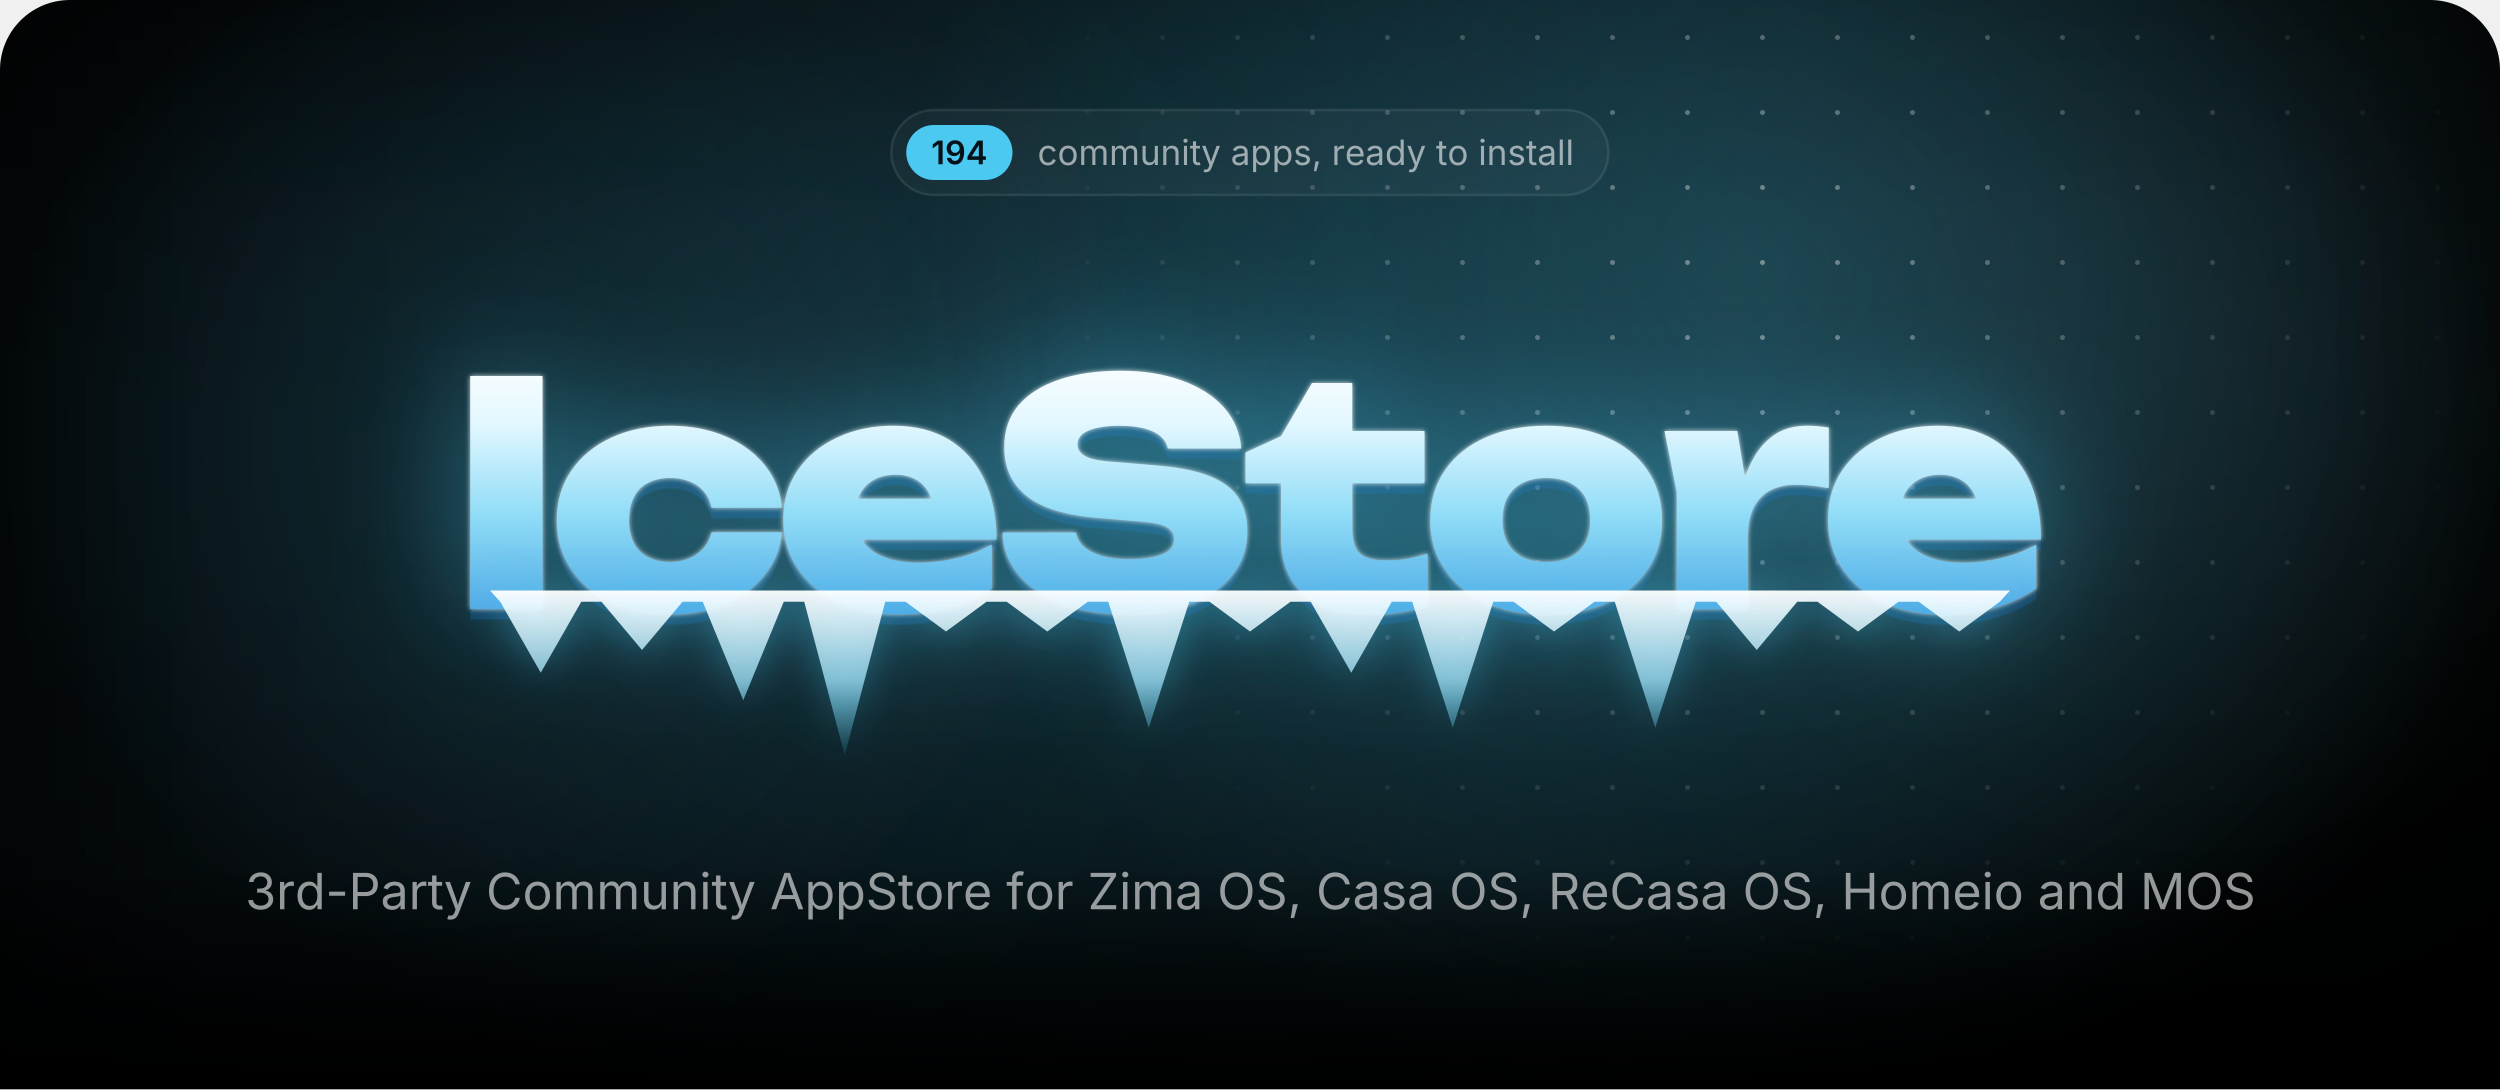
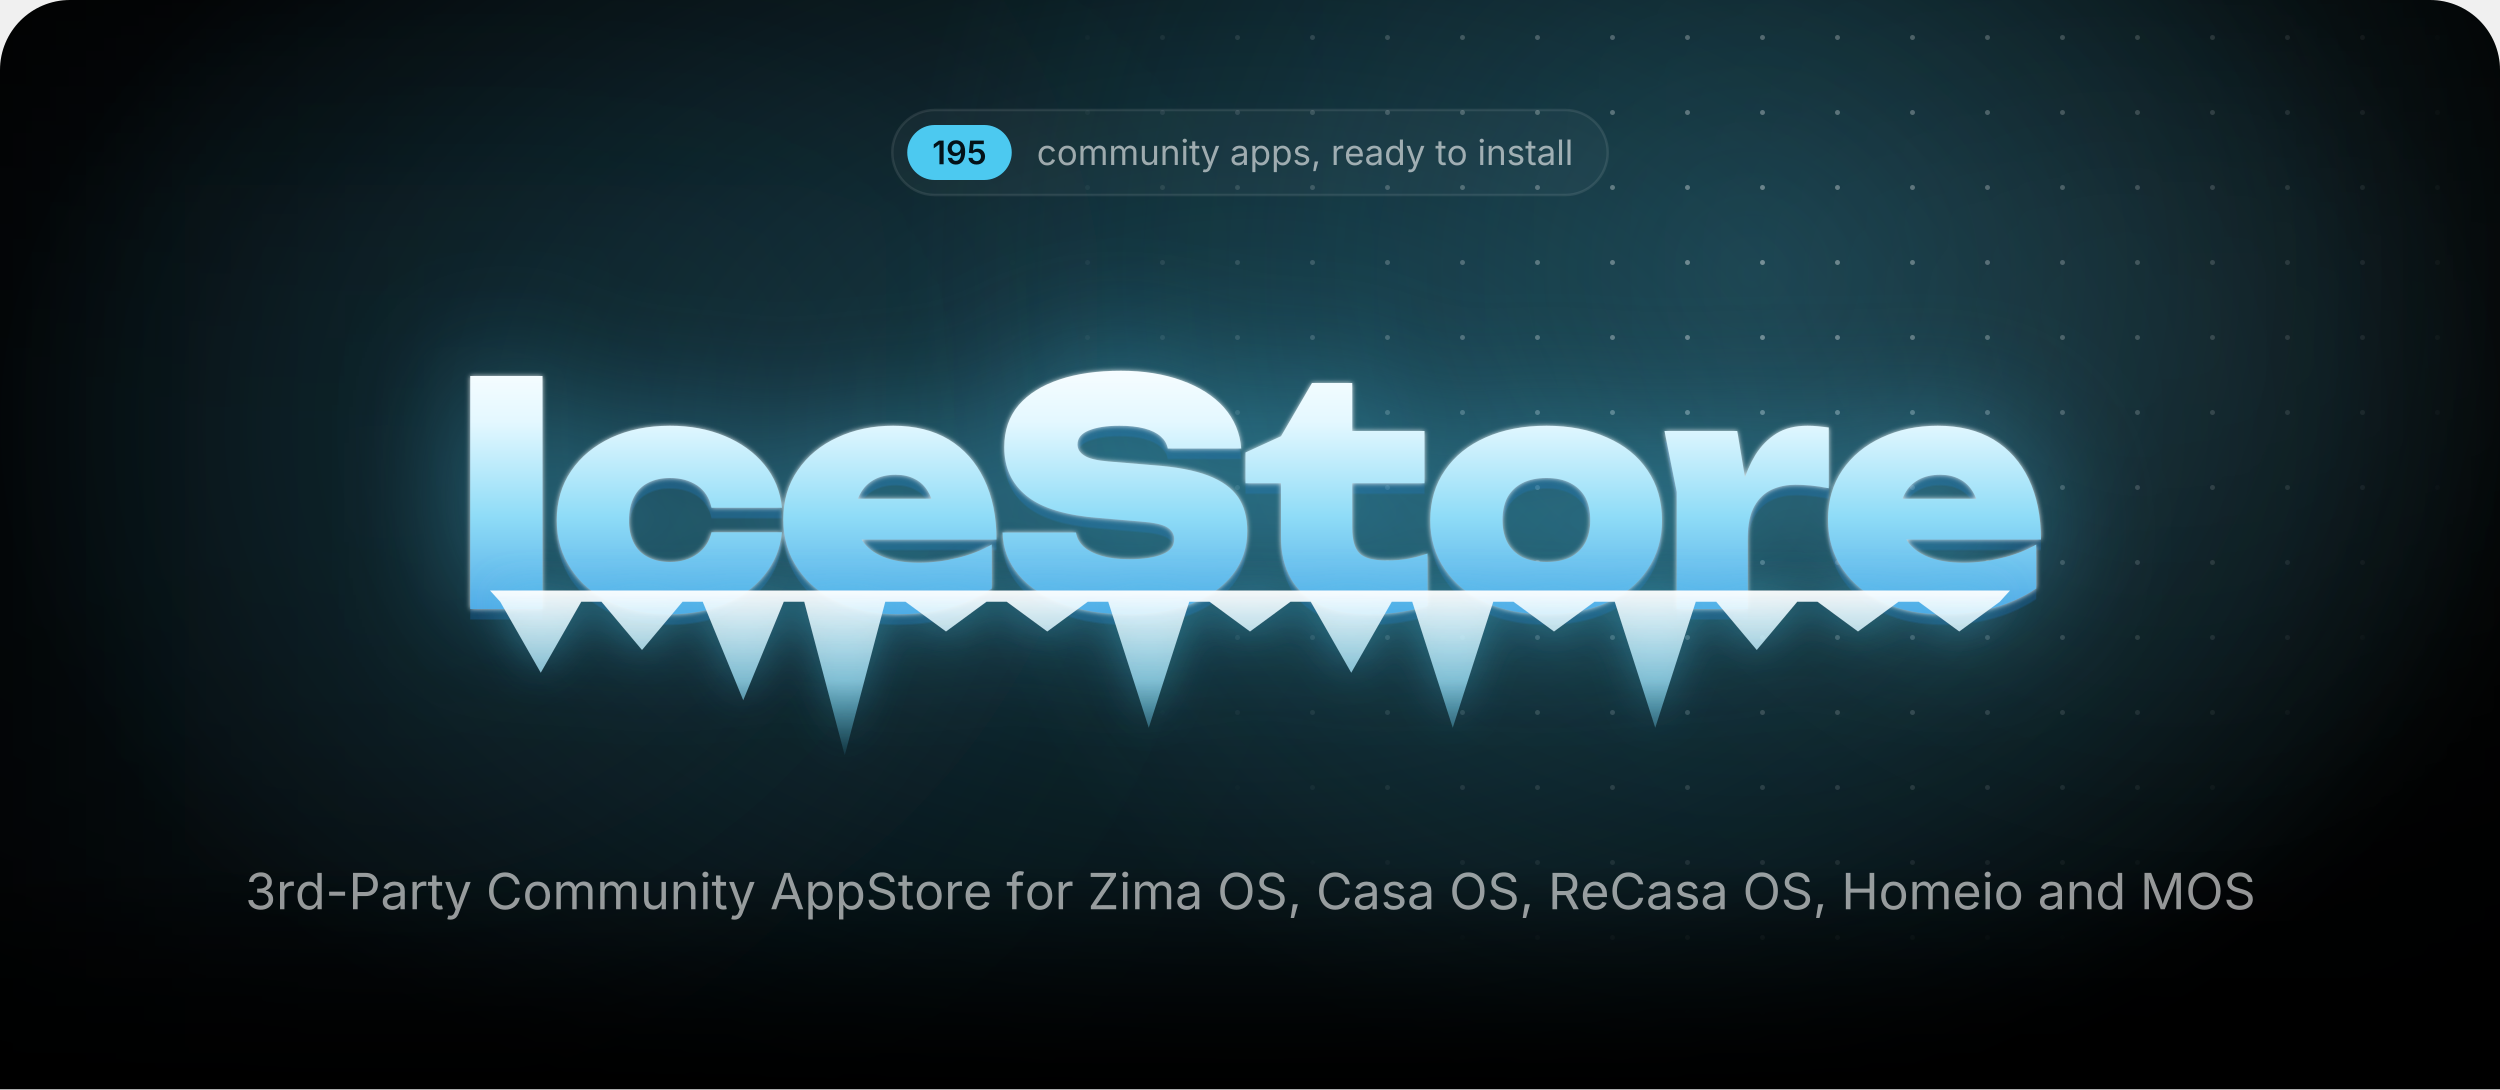
<svg xmlns="http://www.w3.org/2000/svg" width="1000" height="435.7" viewBox="0 0 1000 435.7">
  <style>.blob{transform-box:fill-box;transform-origin:center;animation:drift 22s ease-in-out infinite alternate}.blob+.blob{animation-duration:28s;animation-direction:alternate-reverse}@keyframes drift{to{transform:translate(180px,60px) scale(1.2)}}.spot{animation:spot 18s ease-in-out infinite alternate}@keyframes spot{to{transform:translate(-420px,40px)}}.gl{animation:gl 6s ease-in-out infinite}@keyframes gl{0%,35%{transform:translateX(0)}70%,100%{transform:translateX(1741px)}}.sp{transform-box:fill-box;transform-origin:center;opacity:0;animation:tw 3.2s ease-in-out infinite}@keyframes tw{0%,100%{opacity:0;transform:scale(.3) rotate(0)}50%{opacity:1;transform:scale(1) rotate(45deg)}}@media(prefers-reduced-motion:reduce){*{animation:none!important}}</style>
  <defs>
    <path id="semi.1342" d="M717 1490V0H452V1252H442L94 1002V1256L421 1490Z" />
    <path id="semi.1352" d="M625 -21Q485 -21 376 34Q268 89 201 185Q134 281 117 403H381Q401 317 464 264Q526 210 625 210Q729 210 801 271Q873 332 910 446Q948 560 948 719H938Q902 655 846 609Q789 563 718 538Q647 513 566 513Q436 513 330 576Q225 638 164 748Q103 858 103 998Q103 1145 171 1262Q239 1379 360 1446Q481 1513 642 1511Q748 1511 848 1474Q949 1437 1030 1354Q1111 1271 1159 1132Q1207 994 1207 789Q1207 597 1166 447Q1126 297 1050 192Q973 88 866 34Q758 -21 625 -21ZM637 718Q697 718 748 741Q800 764 838 804Q876 844 898 896Q919 948 919 1007Q919 1084 883 1149Q847 1214 784 1254Q722 1293 641 1293Q562 1293 500 1254Q437 1216 400 1150Q363 1085 363 1004Q363 924 399 859Q435 794 496 756Q558 718 637 718Z" />
-     <path id="semi.1346" d="M107 277V490L740 1490H916V1186H809L380 509V497H1264V277ZM816 0V341L821 438V1490H1072V0Z" />
+     <path id="semi.1347" d="M618 -20Q472 -20 358 34Q243 89 176 185Q109 281 105 404H365Q368 343 403 296Q438 250 494 224Q550 197 618 197Q698 197 760 234Q821 270 856 334Q892 399 892 483Q892 568 856 634Q819 700 756 738Q692 775 610 775Q542 775 478 750Q413 724 375 683L133 722L211 1490H1073V1266H432L390 870H398Q440 919 516 950Q591 982 681 982Q782 982 868 946Q954 909 1018 842Q1081 776 1116 686Q1151 596 1151 489Q1151 341 1083 226Q1015 112 895 46Q775 -20 618 -20Z" />
    <path id="regular.586" d="M613 -24Q461 -24 346 48Q232 120 168 250Q104 380 104 552Q104 727 168 858Q232 988 346 1060Q461 1132 613 1132Q694 1132 766 1111Q838 1090 898 1050Q957 1011 1000 954Q1043 896 1066 823L893 774Q881 817 856 853Q831 889 796 916Q760 942 714 956Q668 971 613 971Q501 971 429 912Q357 854 322 759Q287 664 287 552Q287 442 322 348Q357 253 429 195Q501 137 613 137Q669 137 716 152Q763 167 800 194Q836 222 861 260Q886 298 898 343L1070 294Q1048 219 1004 160Q961 102 901 60Q841 19 768 -2Q695 -24 613 -24Z" />
    <path id="regular.790" d="M613 -24Q461 -24 346 48Q232 120 168 250Q104 380 104 552Q104 727 168 858Q232 988 346 1060Q461 1132 613 1132Q766 1132 881 1060Q996 988 1060 858Q1124 727 1124 552Q1124 380 1060 250Q996 120 881 48Q766 -24 613 -24ZM613 137Q726 137 799 195Q872 253 907 348Q942 442 942 552Q942 663 907 758Q872 854 799 912Q726 971 613 971Q501 971 429 912Q357 854 322 759Q287 664 287 552Q287 442 322 348Q357 253 429 195Q501 137 613 137Z" />
    <path id="regular.766" d="M158 0V1118H333L334 868H320Q343 959 392 1018Q442 1078 508 1108Q575 1138 647 1138Q769 1138 844 1063Q920 988 942 866H918Q938 950 991 1011Q1044 1072 1120 1105Q1195 1138 1284 1138Q1381 1138 1461 1096Q1541 1054 1588 969Q1636 884 1636 754V0H1456V749Q1456 870 1388 922Q1320 974 1230 974Q1155 974 1100 942Q1046 911 1016 856Q987 801 987 730V0H807V767Q807 860 745 917Q683 974 588 974Q523 974 466 944Q408 913 373 853Q338 793 338 704V0Z" />
    <path id="regular.915" d="M537 -14Q424 -14 338 32Q253 79 206 173Q158 267 158 408V1118H338V423Q338 294 406 221Q474 148 591 148Q671 148 734 183Q798 218 835 286Q872 353 872 448V1118H1053V0H879V271H903Q851 114 756 50Q660 -14 537 -14Z" />
    <path id="regular.773" d="M338 670V0H158V1118H331L332 847H307Q358 1002 452 1067Q547 1132 674 1132Q787 1132 872 1086Q957 1039 1004 946Q1052 852 1052 710V0H872V695Q872 824 804 897Q737 970 620 970Q540 970 476 935Q412 900 375 833Q338 766 338 670Z" />
    <path id="regular.689" d="M158 0V1118H338V0ZM249 1301Q198 1301 161 1336Q124 1371 124 1420Q124 1470 161 1504Q198 1539 249 1539Q301 1539 338 1504Q375 1470 375 1420Q375 1371 338 1336Q301 1301 249 1301Z" />
    <path id="regular.889" d="M598 1118V964H20V1118ZM188 1384H368V290Q368 215 398 180Q429 146 500 146Q517 146 544 150Q570 154 592 158L629 6Q601 -4 566 -9Q530 -14 495 -14Q350 -14 269 62Q188 139 188 276Z" />
    <path id="regular.998" d="M140 -405 186 -249 205 -254Q260 -268 305 -262Q350 -255 386 -217Q422 -179 449 -99L481 -6L54 1118H251L489 455Q527 351 553 249Q579 147 608 51H542Q571 147 598 250Q624 352 661 455L901 1118H1097L606 -167Q572 -256 524 -314Q477 -371 414 -398Q351 -426 272 -426Q224 -426 189 -419Q154 -412 140 -405Z" />
    <path id="regular.507" d="M471 -26Q365 -26 278 14Q192 54 141 131Q90 208 90 318Q90 414 128 474Q166 534 230 568Q293 603 370 620Q447 637 525 647Q625 660 688 667Q751 674 782 691Q812 708 812 749V755Q812 825 786 874Q760 922 708 948Q656 974 578 974Q498 974 441 949Q384 924 348 886Q313 849 295 810L122 867Q165 969 238 1026Q311 1084 399 1108Q487 1132 573 1132Q629 1132 700 1118Q772 1105 838 1065Q905 1025 948 946Q992 868 992 737V0H815V152H803Q784 113 742 72Q700 30 633 2Q566 -26 471 -26ZM502 133Q602 133 671 172Q740 211 776 274Q812 336 812 404V559Q801 546 764 536Q727 525 680 517Q632 509 588 504Q543 498 517 495Q452 487 396 468Q339 448 305 410Q271 373 271 309Q271 251 301 212Q331 173 383 153Q435 133 502 133Z" />
    <path id="regular.843" d="M158 -418V1118H332V939H352Q371 969 405 1014Q439 1060 503 1096Q567 1132 676 1132Q816 1132 922 1062Q1029 992 1090 862Q1150 733 1150 556Q1150 378 1090 248Q1030 118 924 47Q817 -24 677 -24Q571 -24 506 12Q441 49 406 96Q371 142 352 173H338V-418ZM650 137Q755 137 826 194Q896 250 932 346Q967 441 967 558Q967 674 932 768Q897 861 826 916Q756 971 650 971Q547 971 477 919Q407 867 372 774Q336 682 336 558Q336 434 372 339Q408 244 478 190Q549 137 650 137Z" />
    <path id="regular.871" d="M538 -24Q423 -24 334 10Q244 43 186 109Q128 175 108 271L279 312Q303 220 370 177Q436 134 536 134Q653 134 722 184Q792 234 792 303Q792 361 752 400Q711 438 628 457L442 501Q290 537 216 612Q142 688 142 806Q142 902 196 976Q250 1049 344 1090Q437 1132 556 1132Q671 1132 752 1098Q832 1063 882 1002Q933 942 958 863L795 821Q772 881 718 930Q665 979 557 979Q457 979 390 933Q324 887 324 817Q324 755 369 718Q414 680 512 657L681 617Q833 581 906 506Q979 430 979 315Q979 217 924 140Q868 64 768 20Q669 -24 538 -24Z" />
    <path id="regular.1501" d="M128 -359 216 208H422L266 -359Z" />
    <path id="regular.852" d="M158 0V1118H332V946H344Q375 1031 454 1082Q534 1134 634 1134Q654 1134 682 1133Q709 1132 725 1131V950Q717 952 685 956Q653 960 617 960Q537 960 474 926Q410 893 374 834Q338 776 338 700V0Z" />
    <path id="regular.614" d="M628 -24Q466 -24 348 48Q231 120 168 249Q104 378 104 550Q104 722 166 853Q228 984 342 1058Q455 1132 607 1132Q696 1132 782 1102Q869 1073 940 1008Q1010 942 1052 835Q1094 728 1094 573V498H226V650H997L913 594Q913 704 878 790Q844 875 776 924Q708 972 607 972Q506 972 434 922Q362 873 324 794Q286 714 286 623V522Q286 398 329 312Q372 225 450 180Q527 136 629 136Q695 136 749 155Q803 174 842 212Q881 251 902 308L1076 260Q1050 176 988 112Q926 48 834 12Q743 -24 628 -24Z" />
    <path id="regular.597" d="M577 -24Q438 -24 331 47Q224 118 164 248Q104 378 104 556Q104 733 164 862Q225 992 332 1062Q439 1132 578 1132Q687 1132 751 1096Q815 1060 850 1014Q884 969 902 939H916V1490H1096V0H922V173H902Q884 142 848 96Q813 49 748 12Q684 -24 577 -24ZM604 137Q706 137 776 190Q846 244 882 339Q918 434 918 558Q918 682 882 774Q847 867 777 919Q707 971 604 971Q498 971 428 916Q357 861 322 768Q287 674 287 558Q287 441 322 346Q358 250 429 194Q500 137 604 137Z" />
    <path id="regular.736" d="M338 1490V0H158V1490Z" />
    <path id="regular.1345" d="M635 -20Q489 -20 376 30Q263 80 196 169Q130 258 125 376H317Q323 305 366 254Q408 202 478 174Q547 147 632 147Q726 147 798 180Q871 212 913 271Q955 330 955 407Q955 488 914 550Q874 611 797 646Q720 681 609 681H488V846H609Q696 846 762 878Q829 909 866 966Q903 1023 903 1100Q903 1174 870 1229Q838 1284 778 1314Q718 1345 637 1345Q561 1345 494 1318Q428 1290 386 1239Q343 1188 340 1115H157Q161 1232 227 1321Q293 1410 402 1460Q510 1510 641 1510Q780 1510 880 1454Q981 1398 1035 1307Q1089 1216 1089 1110Q1089 984 1022 896Q956 808 842 774V762Q937 747 1004 698Q1072 649 1108 574Q1143 499 1143 405Q1143 283 1077 187Q1011 91 896 36Q781 -20 635 -20Z" />
    <path id="regular.1459" d="M798 719V553H144V719Z" />
    <path id="regular.375" d="M180 0V1490H690Q864 1490 976 1426Q1089 1363 1144 1256Q1198 1149 1198 1016Q1198 883 1144 775Q1089 667 977 603Q865 539 691 539H330V706H682Q800 706 872 746Q944 787 976 858Q1009 928 1009 1016Q1009 1104 976 1174Q944 1243 872 1283Q799 1323 680 1323H370V0Z" />
    <path id="regular.73" d="M783 -20Q592 -20 442 72Q293 165 208 336Q122 508 122 744Q122 981 208 1152Q293 1324 442 1417Q592 1510 783 1510Q896 1510 996 1477Q1097 1444 1177 1380Q1257 1317 1310 1226Q1364 1136 1384 1021H1194Q1178 1098 1140 1156Q1101 1214 1046 1254Q990 1294 923 1314Q856 1334 783 1334Q649 1334 541 1266Q433 1198 370 1066Q307 935 307 744Q307 554 370 422Q434 291 542 224Q650 156 783 156Q856 156 923 176Q990 197 1046 236Q1101 276 1140 334Q1178 393 1194 469H1384Q1365 355 1312 265Q1258 175 1178 111Q1098 47 998 14Q897 -20 783 -20Z" />
    <path id="regular.2" d="M52 0 593 1490H813L1361 0H1161L845 884Q816 966 778 1088Q739 1211 684 1401H720Q666 1209 626 1084Q587 960 561 884L254 0ZM324 416V582H1089V416Z" />
    <path id="regular.397" d="M657 -26Q496 -26 378 26Q259 78 192 172Q125 265 116 390H311Q319 306 368 252Q417 197 494 170Q570 144 657 144Q758 144 838 177Q919 210 966 270Q1013 330 1013 409Q1013 481 972 526Q932 571 865 600Q798 629 718 651L538 702Q358 753 258 848Q158 943 158 1091Q158 1217 226 1312Q294 1406 410 1458Q526 1510 670 1510Q817 1510 930 1458Q1043 1406 1108 1316Q1174 1227 1178 1114H992Q979 1223 888 1282Q797 1342 664 1342Q568 1342 496 1310Q423 1279 383 1224Q343 1170 343 1100Q343 1022 392 974Q440 927 506 900Q573 874 627 859L776 818Q836 802 908 774Q981 746 1047 700Q1113 653 1156 582Q1198 510 1198 406Q1198 284 1134 186Q1071 88 950 31Q829 -26 657 -26Z" />
    <path id="regular.647" d="M678 1118V964H20V1118ZM240 0V1267Q240 1364 286 1429Q331 1494 404 1527Q477 1560 558 1560Q622 1560 664 1550Q706 1539 726 1530L676 1376Q662 1381 640 1387Q617 1393 579 1393Q496 1393 458 1350Q420 1308 420 1227V0Z" />
    <path id="regular.496" d="M130 0V134L796 1125Q841 1192 892 1260Q943 1327 994 1393L1015 1331Q923 1325 830 1324Q737 1322 645 1322H122V1490H1158V1354L502 379Q454 308 400 237Q347 166 294 97L273 159Q365 165 456 166Q548 168 640 168H1166V0Z" />
    <path id="regular.321" d="M784 -20Q593 -20 444 72Q294 165 208 336Q122 508 122 744Q122 981 208 1152Q294 1324 444 1417Q593 1510 784 1510Q975 1510 1124 1417Q1273 1324 1358 1152Q1444 981 1444 744Q1444 508 1358 336Q1273 165 1124 72Q975 -20 784 -20ZM784 156Q917 156 1024 224Q1132 291 1196 422Q1259 554 1259 744Q1259 936 1196 1068Q1132 1199 1024 1266Q917 1334 784 1334Q650 1334 542 1266Q434 1198 370 1066Q307 935 307 744Q307 554 370 423Q434 292 542 224Q650 156 784 156Z" />
    <path id="regular.384" d="M180 0V1490H690Q864 1490 976 1430Q1089 1371 1144 1267Q1198 1163 1198 1030Q1198 897 1144 795Q1089 693 977 636Q865 578 691 578H286V747H682Q800 747 872 782Q943 816 976 880Q1009 943 1009 1030Q1009 1119 976 1184Q943 1250 871 1286Q799 1323 680 1323H370V0ZM1036 0 676 671H890L1256 0Z" />
    <path id="regular.161" d="M180 0V1490H370V846H1152V1490H1342V0H1152V678H370V0Z" />
    <path id="regular.292" d="M180 0V1490H450L817 550Q830 517 846 468Q863 418 882 360Q900 302 917 244Q934 187 947 138H905Q919 184 936 240Q953 297 972 356Q990 414 1007 465Q1024 516 1037 550L1399 1490H1670V0H1483V851Q1483 897 1484 956Q1484 1015 1486 1080Q1487 1145 1488 1212Q1490 1279 1491 1342H1507Q1486 1273 1462 1202Q1439 1130 1416 1064Q1394 997 1374 942Q1354 887 1340 851L1007 0H842L504 851Q490 886 471 940Q452 993 430 1058Q407 1124 383 1196Q359 1269 334 1342H352Q354 1286 356 1221Q357 1156 358 1090Q359 1023 360 962Q361 900 361 851V0Z" />
    <radialGradient id="glow">
      <stop stop-color="#4cc9f0" stop-opacity=".28" />
      <stop offset="1" stop-color="#4cc9f0" stop-opacity="0" />
    </radialGradient>
    <radialGradient id="cur">
      <stop stop-color="#4cc9f0" stop-opacity=".2" />
      <stop offset=".65" stop-color="#4cc9f0" stop-opacity="0" />
    </radialGradient>
    <radialGradient id="spot">
      <stop stop-color="#fff" />
      <stop offset="1" stop-color="#000" />
    </radialGradient>
    <pattern id="dots" width="30" height="30" patternUnits="userSpaceOnUse">
      <circle cx="15" cy="15" r="1" fill="#fff" fill-opacity=".4" />
    </pattern>
    <mask id="dm">
      <circle class="spot" cx="700" cy="110" r="300" fill="url(#spot)" />
    </mask>
    <linearGradient id="fade" x2="0" y2="1">
      <stop offset="0.793" stop-color="#fff" />
      <stop offset="1" stop-color="#000" />
    </linearGradient>
    <mask id="bf">
      <rect width="1000" height="435.7" fill="url(#fade)" />
    </mask>
    <filter id="blur" filterUnits="userSpaceOnUse" x="-500" y="-500" width="2000" height="1500">
      <feGaussianBlur stdDeviation="90" />
    </filter>
    <linearGradient id="ice" gradientUnits="userSpaceOnUse" x1="0" y1="138" x2="0" y2="256">
      <stop stop-color="#fff" />
      <stop offset=".26" stop-color="#e4f8ff" />
      <stop offset=".58" stop-color="#8fdcf7" />
      <stop offset="1" stop-color="#3d9be0" />
    </linearGradient>
    <linearGradient id="ig" x2="0" y2="1">
      <stop stop-color="#fff" stop-opacity=".95" />
      <stop offset=".55" stop-color="#9fe3fa" stop-opacity=".75" />
      <stop offset="1" stop-color="#4cc9f0" stop-opacity=".1" />
    </linearGradient>
    <linearGradient id="gl">
      <stop stop-color="#fff" stop-opacity="0" />
      <stop offset=".5" stop-color="#fff" stop-opacity=".95" />
      <stop offset="1" stop-color="#fff" stop-opacity="0" />
    </linearGradient>
    <clipPath id="wc">
      <path d="M188.1 150.4H217V243.6H188.1ZM312.8 212.9Q311.8 222.7 305.7 230.1Q299.7 237.5 289.9 241.6Q280.1 245.7 268 245.7Q254.7 245.7 244.4 241Q234.2 236.3 228.5 227.7Q222.7 219.1 222.7 208.1Q222.7 196.8 228.5 188.3Q234.2 179.9 244.4 175.1Q254.7 170.3 268 170.3Q280.1 170.3 289.9 174.4Q299.7 178.5 305.7 185.8Q311.8 193.2 312.8 203.1H284.6Q283.4 197.3 278.9 194.2Q274.4 191.2 268 191.2Q263 191.2 259.3 193.1Q255.5 195 253.6 198.8Q251.6 202.6 251.6 208.1Q251.6 213.5 253.6 217.3Q255.5 221 259.3 222.9Q263 224.8 268 224.8Q274.4 224.8 278.9 221.6Q283.4 218.3 284.6 212.9ZM359 245.7Q345.9 245.7 335.6 241Q325.2 236.3 319.3 227.7Q313.3 219.1 313.3 207.7Q313.3 196.5 319.1 188.1Q324.9 179.6 334.9 175Q344.9 170.3 357.3 170.3Q370.3 170.3 379.5 175.8Q388.7 181.4 393.6 191.6Q398.6 201.9 398.6 215.8H336.6V199.5H382.2L373.8 205.1Q373.3 200.2 371.3 196.8Q369.4 193.4 366.1 191.7Q362.8 189.9 358.3 189.9Q353.2 189.9 349.6 191.9Q346 193.9 344.1 197.5Q342.1 201 342.1 205.5Q342.1 211.8 344.9 216.2Q347.7 220.5 353.4 222.8Q359.2 225.1 367.6 225.1Q375.3 225.1 382.9 223.2Q390.5 221.4 396.7 217.8V235.4Q389.1 240.4 379.7 243.1Q370.3 245.7 359 245.7ZM401 213H430.4Q430.9 216.3 433.5 218.7Q436.2 221.1 440.8 222.4Q445.4 223.7 451.6 223.7Q460.2 223.7 465 221.7Q469.7 219.8 469.7 215.7Q469.7 212.8 467 211Q464.3 209.2 456.2 208.6L439.8 207.2Q419.7 205.7 410.7 198.4Q401.7 191.2 401.7 178.9Q401.7 168.8 407.5 162Q413.3 155.3 423.8 151.8Q434.2 148.3 448.4 148.3Q462 148.3 472.7 152.2Q483.3 156 489.6 163Q495.8 170.1 496.5 179.4H467.1Q466.6 176.6 464.3 174.6Q462 172.5 457.8 171.4Q453.6 170.3 447.8 170.3Q440.1 170.3 435.5 172.2Q431 174 431 177.8Q431 180.5 433.7 182.2Q436.3 184 443.5 184.6L461.5 186.1Q475 187.1 483.2 190.2Q491.5 193.4 495.2 198.8Q498.9 204.2 498.9 212.4Q498.9 222.4 493 229.9Q487 237.4 476.3 241.6Q465.5 245.7 451.1 245.7Q436.3 245.7 425.1 241.6Q414 237.5 407.6 230.1Q401.3 222.7 401 213ZM498.2 193.3V181L512.4 174.5L524.8 153.2H540.9V172.4H569.8V193.3H540.9V211.1Q540.9 218.3 543.7 221.2Q546.5 224.2 554.7 224.2Q559.8 224.2 563.8 223.4Q567.8 222.6 571 221.4V242.4Q567 243.6 560.9 244.7Q554.9 245.7 548.1 245.7Q536 245.7 528.1 242Q520.2 238.3 516.3 231.3Q512.4 224.4 512.4 214.9V193.3ZM618.5 245.7Q604.7 245.7 594.2 241Q583.8 236.3 578 227.8Q572.1 219.3 572.1 208.1Q572.1 196.6 578 188.1Q583.8 179.6 594.2 175Q604.7 170.3 618.6 170.3Q632.4 170.3 642.8 175Q653.3 179.6 659 188.1Q664.8 196.6 664.8 208.1Q664.8 219.3 659 227.8Q653.3 236.3 642.8 241Q632.4 245.7 618.5 245.7ZM618.6 224.8Q624.2 224.8 628.1 222.9Q632 220.9 634.1 217.1Q636.1 213.3 636.1 208.1Q636.1 202.7 634.1 198.9Q632 195.2 628.1 193.2Q624.2 191.2 618.6 191.2Q613 191.2 609 193.2Q605.1 195.2 603 198.9Q601 202.7 601 208Q601 213.3 603 217.1Q605.1 220.9 609 222.9Q613 224.8 618.6 224.8ZM665.8 172.4H694.9L699.1 197.6V243.6H670.7V196.8ZM731.5 171V195.3Q727.6 194.5 724.3 194.2Q721 193.9 718.2 193.9Q713.1 193.9 708.8 195.8Q704.4 197.8 701.8 202.4Q699.1 207.1 699.1 215.3L693.9 208.8Q695 201.1 696.9 194.2Q698.9 187.3 702.2 181.9Q705.6 176.5 710.6 173.4Q715.6 170.3 723 170.3Q725 170.3 727.1 170.5Q729.2 170.7 731.5 171ZM776.9 245.7Q763.7 245.7 753.4 241Q743.1 236.3 737.1 227.7Q731.2 219.1 731.2 207.7Q731.2 196.5 736.9 188.1Q742.7 179.6 752.7 175Q762.7 170.3 775.1 170.3Q788.2 170.3 797.4 175.8Q806.6 181.4 811.5 191.6Q816.4 201.9 816.4 215.8H754.4V199.5H800L791.7 205.1Q791.2 200.2 789.2 196.8Q787.2 193.4 783.9 191.7Q780.6 189.9 776.1 189.9Q771 189.9 767.4 191.9Q763.8 193.9 761.9 197.5Q760 201 760 205.5Q760 211.8 762.8 216.2Q765.6 220.5 771.3 222.8Q777 225.1 785.5 225.1Q793.2 225.1 800.7 223.2Q808.3 221.4 814.5 217.8V235.4Q807 240.4 797.6 243.1Q788.2 245.7 776.9 245.7Z" />
    </clipPath>
    <filter id="frost" x="-20%" y="-60%" width="140%" height="220%" color-interpolation-filters="sRGB">
      <feGaussianBlur in="SourceAlpha" stdDeviation="1" result="a" />
      <feFlood flood-color="#fff" flood-opacity=".85" />
      <feComposite in2="a" operator="in" result="s1" />
      <feGaussianBlur in="SourceAlpha" stdDeviation="25.2" result="b" />
      <feFlood flood-color="#4cc9f0" flood-opacity=".5" />
      <feComposite in2="b" operator="in" result="s2" />
      <feOffset in="SourceAlpha" dy="4.2" result="c" />
      <feFlood flood-color="#125696" flood-opacity=".4" />
      <feComposite in2="c" operator="in" result="s3" />
      <feMerge>
        <feMergeNode in="s3" />
        <feMergeNode in="s2" />
        <feMergeNode in="s1" />
        <feMergeNode in="SourceGraphic" />
      </feMerge>
    </filter>
    <filter id="drip" x="-10%" y="-60%" width="120%" height="220%">
      <feGaussianBlur in="SourceAlpha" stdDeviation="8.4" result="b" />
      <feFlood flood-color="#4cc9f0" flood-opacity=".45" />
      <feComposite in2="b" operator="in" />
      <feMerge>
        <feMergeNode />
        <feMergeNode in="SourceGraphic" />
      </feMerge>
    </filter>
    <clipPath id="pg">
      <path d="M0,28 A28,28 0 0 1 28,0 H972 A28,28 0 0 1 1000,28 V435.7 A0,0 0 0 1 1000,435.7 H0 A0,0 0 0 1 0,435.7 Z" />
    </clipPath>
  </defs>
  <g clip-path="url(#pg)">
    <rect x="0" y="0" width="1000" height="435.7" rx="0" fill="#000" />
    <g mask="url(#bf)">
      <ellipse cx="500" cy="170" rx="500" ry="310" fill="url(#glow)" />
      <circle class="blob" cx="140" cy="140" r="260" fill="#4cc9f0" fill-opacity=".1" filter="url(#blur)" />
      <circle class="blob" cx="900" cy="40" r="220" fill="#a5e8ff" fill-opacity=".08" filter="url(#blur)" />
      <circle class="spot" cx="700" cy="110" r="520" fill="url(#cur)" />
      <rect width="1000" height="435.7" fill="url(#dots)" mask="url(#dm)" />
    </g>
-     <rect x="356.5" y="44" width="286.9" height="34" rx="17" fill="rgba(255,255,255,.035)" stroke="rgba(255,255,255,.09)" />
-     <rect x="362.5" y="50" width="42.5" height="22" rx="11" fill="#4cc9f0" />
-     <g fill="#031219" transform="translate(372.5,65.7) scale(0.00635,-0.00635)">
+     <rect x="356.9" y="44" width="286.2" height="34" rx="17" fill="rgba(255,255,255,.035)" stroke="rgba(255,255,255,.09)" />
+     <rect x="362.9" y="50" width="41.8" height="22" rx="11" fill="#4cc9f0" />
+     <g fill="#031219" transform="translate(372.9,65.7) scale(0.00635,-0.00635)">
      <use href="#semi.1342" x="0" />
      <use href="#semi.1352" x="866" />
-       <use href="#semi.1346" x="2176" />
-     </g>
-     <g fill="rgba(255,255,255,.58)" transform="translate(415,66) scale(0.00684,-0.00684)">
+       <use href="#semi.1347" x="2176" />
+     </g>
+     <g fill="rgba(255,255,255,.58)" transform="translate(414.7,66) scale(0.00684,-0.00684)">
      <use href="#regular.586" x="0" />
      <use href="#regular.790" x="1170" />
      <use href="#regular.766" x="2398" />
      <use href="#regular.766" x="4192" />
      <use href="#regular.915" x="5986" />
      <use href="#regular.773" x="7197" />
      <use href="#regular.689" x="8407" />
      <use href="#regular.889" x="8903" />
      <use href="#regular.998" x="9573" />
      <use href="#regular.507" x="11300" />
      <use href="#regular.843" x="12450" />
      <use href="#regular.843" x="13704" />
      <use href="#regular.871" x="14958" />
      <use href="#regular.1501" x="16039" />
      <use href="#regular.852" x="17205" />
      <use href="#regular.614" x="17976" />
      <use href="#regular.507" x="19170" />
      <use href="#regular.597" x="20320" />
      <use href="#regular.998" x="21574" />
      <use href="#regular.889" x="23301" />
      <use href="#regular.790" x="23971" />
      <use href="#regular.689" x="25775" />
      <use href="#regular.773" x="26271" />
      <use href="#regular.871" x="27481" />
      <use href="#regular.889" x="28562" />
      <use href="#regular.507" x="29232" />
      <use href="#regular.736" x="30382" />
      <use href="#regular.736" x="30878" />
    </g>
    <g filter="url(#frost)">
      <path fill="url(#ice)" d="M188.1 150.4H217V243.6H188.1ZM312.8 212.9Q311.8 222.7 305.7 230.1Q299.7 237.5 289.9 241.6Q280.1 245.7 268 245.7Q254.7 245.7 244.4 241Q234.2 236.3 228.5 227.7Q222.7 219.1 222.7 208.1Q222.7 196.8 228.5 188.3Q234.2 179.9 244.4 175.1Q254.7 170.3 268 170.3Q280.1 170.3 289.9 174.4Q299.7 178.5 305.7 185.8Q311.8 193.2 312.8 203.1H284.6Q283.4 197.3 278.9 194.2Q274.4 191.2 268 191.2Q263 191.2 259.3 193.1Q255.5 195 253.6 198.8Q251.6 202.6 251.6 208.1Q251.6 213.5 253.6 217.3Q255.5 221 259.3 222.9Q263 224.8 268 224.8Q274.4 224.8 278.9 221.6Q283.4 218.3 284.6 212.9ZM359 245.7Q345.9 245.7 335.6 241Q325.2 236.3 319.3 227.7Q313.3 219.1 313.3 207.7Q313.3 196.5 319.1 188.1Q324.9 179.6 334.9 175Q344.9 170.3 357.3 170.3Q370.3 170.3 379.5 175.8Q388.7 181.4 393.6 191.6Q398.6 201.9 398.6 215.8H336.6V199.5H382.2L373.8 205.1Q373.3 200.2 371.3 196.8Q369.4 193.4 366.1 191.7Q362.8 189.9 358.3 189.9Q353.2 189.9 349.6 191.9Q346 193.9 344.1 197.5Q342.1 201 342.1 205.5Q342.1 211.8 344.9 216.2Q347.7 220.5 353.4 222.8Q359.2 225.1 367.6 225.1Q375.3 225.1 382.9 223.2Q390.5 221.4 396.7 217.8V235.4Q389.1 240.4 379.7 243.1Q370.3 245.7 359 245.7ZM401 213H430.4Q430.9 216.3 433.5 218.7Q436.2 221.1 440.8 222.4Q445.4 223.7 451.6 223.7Q460.2 223.7 465 221.7Q469.7 219.8 469.7 215.7Q469.7 212.8 467 211Q464.3 209.2 456.2 208.6L439.8 207.2Q419.7 205.7 410.7 198.4Q401.7 191.2 401.7 178.9Q401.7 168.8 407.5 162Q413.3 155.3 423.8 151.8Q434.2 148.3 448.4 148.3Q462 148.3 472.7 152.2Q483.3 156 489.6 163Q495.8 170.1 496.5 179.4H467.1Q466.6 176.6 464.3 174.6Q462 172.5 457.8 171.4Q453.6 170.3 447.8 170.3Q440.1 170.3 435.5 172.2Q431 174 431 177.8Q431 180.5 433.7 182.2Q436.3 184 443.5 184.6L461.5 186.1Q475 187.1 483.2 190.2Q491.5 193.4 495.2 198.8Q498.9 204.2 498.9 212.4Q498.9 222.4 493 229.9Q487 237.4 476.3 241.6Q465.5 245.7 451.1 245.7Q436.3 245.7 425.1 241.6Q414 237.5 407.6 230.1Q401.3 222.7 401 213ZM498.2 193.3V181L512.4 174.5L524.8 153.2H540.9V172.4H569.8V193.3H540.9V211.1Q540.9 218.3 543.7 221.2Q546.5 224.2 554.7 224.2Q559.8 224.2 563.8 223.4Q567.8 222.6 571 221.4V242.4Q567 243.6 560.9 244.7Q554.9 245.7 548.1 245.7Q536 245.7 528.1 242Q520.2 238.3 516.3 231.3Q512.4 224.4 512.4 214.9V193.3ZM618.5 245.7Q604.7 245.7 594.2 241Q583.8 236.3 578 227.8Q572.1 219.3 572.1 208.1Q572.1 196.6 578 188.1Q583.8 179.6 594.2 175Q604.7 170.3 618.6 170.3Q632.4 170.3 642.8 175Q653.3 179.6 659 188.1Q664.8 196.6 664.8 208.1Q664.8 219.3 659 227.8Q653.3 236.3 642.8 241Q632.4 245.7 618.5 245.7ZM618.6 224.8Q624.2 224.8 628.1 222.9Q632 220.9 634.1 217.1Q636.1 213.3 636.1 208.1Q636.1 202.7 634.1 198.9Q632 195.2 628.1 193.2Q624.2 191.2 618.6 191.2Q613 191.2 609 193.2Q605.1 195.2 603 198.9Q601 202.7 601 208Q601 213.3 603 217.1Q605.1 220.9 609 222.9Q613 224.8 618.6 224.8ZM665.8 172.4H694.9L699.1 197.6V243.6H670.7V196.8ZM731.5 171V195.3Q727.6 194.5 724.3 194.2Q721 193.9 718.2 193.9Q713.1 193.9 708.8 195.8Q704.4 197.8 701.8 202.4Q699.1 207.1 699.1 215.3L693.9 208.8Q695 201.1 696.9 194.2Q698.9 187.3 702.2 181.9Q705.6 176.5 710.6 173.4Q715.6 170.3 723 170.3Q725 170.3 727.1 170.5Q729.2 170.7 731.5 171ZM776.9 245.7Q763.7 245.7 753.4 241Q743.1 236.3 737.1 227.7Q731.2 219.1 731.2 207.7Q731.2 196.5 736.9 188.1Q742.7 179.6 752.7 175Q762.7 170.3 775.1 170.3Q788.2 170.3 797.4 175.8Q806.6 181.4 811.5 191.6Q816.4 201.9 816.4 215.8H754.4V199.5H800L791.7 205.1Q791.2 200.2 789.2 196.8Q787.2 193.4 783.9 191.7Q780.6 189.9 776.1 189.9Q771 189.9 767.4 191.9Q763.8 193.9 761.9 197.5Q760 201 760 205.5Q760 211.8 762.8 216.2Q765.6 220.5 771.3 222.8Q777 225.1 785.5 225.1Q793.2 225.1 800.7 223.2Q808.3 221.4 814.5 217.8V235.4Q807 240.4 797.6 243.1Q788.2 245.7 776.9 245.7Z" />
    </g>
    <g clip-path="url(#wc)">
      <g class="gl">
        <g transform="translate(52.8,0) skewX(-15)">
          <rect x="-518.9" y="118" width="399.4" height="158" rx="0" fill="url(#gl)" />
        </g>
      </g>
    </g>
    <polygon points="196,236.2 200.1,240.7 216.3,269.1 232.5,240.7 240.6,240.7 256.8,260 273,240.7 281.1,240.7 297.3,280.1 313.5,240.7 321.7,240.7 337.9,302.1 354.1,240.7 362.2,240.7 378.4,252.6 394.6,240.7 402.7,240.7 418.9,252.6 435.1,240.7 443.3,240.7 459.5,291.1 475.7,240.7 483.8,240.7 500,252.6 516.2,240.7 524.3,240.7 540.5,269.1 556.7,240.7 564.9,240.7 581.1,291.1 597.3,240.7 605.4,240.7 621.6,252.6 637.8,240.7 645.9,240.7 662.1,291.1 678.3,240.7 686.5,240.7 702.7,260 718.9,240.7 727,240.7 743.2,252.6 759.4,240.7 767.5,240.7 783.7,252.6 799.9,240.7 804,236.2" fill="url(#ig)" filter="url(#drip)" />
    <polygon class="sp" style="animation-delay:0s" fill="#fff" points="171.4,123.8 173.3,132.5 181.9,134.4 173.3,136.3 171.4,145 169.5,136.3 160.8,134.4 169.5,132.5" />
    <polygon class="sp" style="animation-delay:0.9s" fill="#fff" points="337.8,114.4 339.7,123.1 348.3,125 339.7,126.9 337.8,135.5 335.9,126.9 327.2,125 335.9,123.1" />
    <polygon class="sp" style="animation-delay:1.7s" fill="#fff" points="491.4,109.7 493.3,118.3 501.9,120.2 493.3,122.1 491.4,130.8 489.5,122.1 480.8,120.2 489.5,118.3" />
    <polygon class="sp" style="animation-delay:0.4s" fill="#fff" points="651.4,119.1 653.3,127.8 661.9,129.7 653.3,131.6 651.4,140.2 649.5,131.6 640.8,129.7 649.5,127.8" />
    <polygon class="sp" style="animation-delay:2.2s" fill="#fff" points="824.2,126.2 826.1,134.9 834.7,136.8 826.1,138.7 824.2,147.3 822.3,138.7 813.6,136.8 822.3,134.9" />
    <polygon class="sp" style="animation-delay:1.3s" fill="#fff" points="574.6,277.3 576.5,285.9 585.1,287.8 576.5,289.7 574.6,298.4 572.7,289.7 564,287.8 572.7,285.9" />
    <g fill="rgba(255,255,255,.58)" transform="translate(98.1,363.7) scale(0.00977,-0.00977)">
      <use href="#regular.1345" x="0" />
      <use href="#regular.852" x="1265" />
      <use href="#regular.597" x="2036" />
      <use href="#regular.1459" x="3290" />
      <use href="#regular.375" x="4232" />
      <use href="#regular.507" x="5540" />
      <use href="#regular.852" x="6690" />
      <use href="#regular.889" x="7461" />
      <use href="#regular.998" x="8131" />
      <use href="#regular.73" x="9858" />
      <use href="#regular.790" x="11354" />
      <use href="#regular.766" x="12582" />
      <use href="#regular.766" x="14376" />
      <use href="#regular.915" x="16170" />
      <use href="#regular.773" x="17381" />
      <use href="#regular.689" x="18591" />
      <use href="#regular.889" x="19087" />
      <use href="#regular.998" x="19757" />
      <use href="#regular.2" x="21484" />
      <use href="#regular.843" x="22897" />
      <use href="#regular.843" x="24151" />
      <use href="#regular.397" x="25405" />
      <use href="#regular.889" x="26719" />
      <use href="#regular.790" x="27389" />
      <use href="#regular.852" x="28617" />
      <use href="#regular.614" x="29388" />
      <use href="#regular.647" x="31158" />
      <use href="#regular.790" x="31916" />
      <use href="#regular.852" x="33144" />
      <use href="#regular.496" x="34491" />
      <use href="#regular.689" x="35779" />
      <use href="#regular.766" x="36275" />
      <use href="#regular.507" x="38069" />
      <use href="#regular.321" x="39795" />
      <use href="#regular.397" x="41361" />
      <use href="#regular.1501" x="42675" />
      <use href="#regular.73" x="43841" />
      <use href="#regular.507" x="45337" />
      <use href="#regular.871" x="46487" />
      <use href="#regular.507" x="47568" />
      <use href="#regular.321" x="49294" />
      <use href="#regular.397" x="50860" />
      <use href="#regular.1501" x="52174" />
      <use href="#regular.384" x="53340" />
      <use href="#regular.614" x="54658" />
      <use href="#regular.73" x="55852" />
      <use href="#regular.507" x="57348" />
      <use href="#regular.871" x="58498" />
      <use href="#regular.507" x="59579" />
      <use href="#regular.321" x="61305" />
      <use href="#regular.397" x="62871" />
      <use href="#regular.1501" x="64185" />
      <use href="#regular.161" x="65351" />
      <use href="#regular.790" x="66873" />
      <use href="#regular.766" x="68101" />
      <use href="#regular.614" x="69895" />
      <use href="#regular.689" x="71089" />
      <use href="#regular.790" x="71585" />
      <use href="#regular.507" x="73389" />
      <use href="#regular.773" x="74539" />
      <use href="#regular.597" x="75749" />
      <use href="#regular.292" x="77579" />
      <use href="#regular.321" x="79429" />
      <use href="#regular.397" x="80995" />
    </g>
  </g>
</svg>
